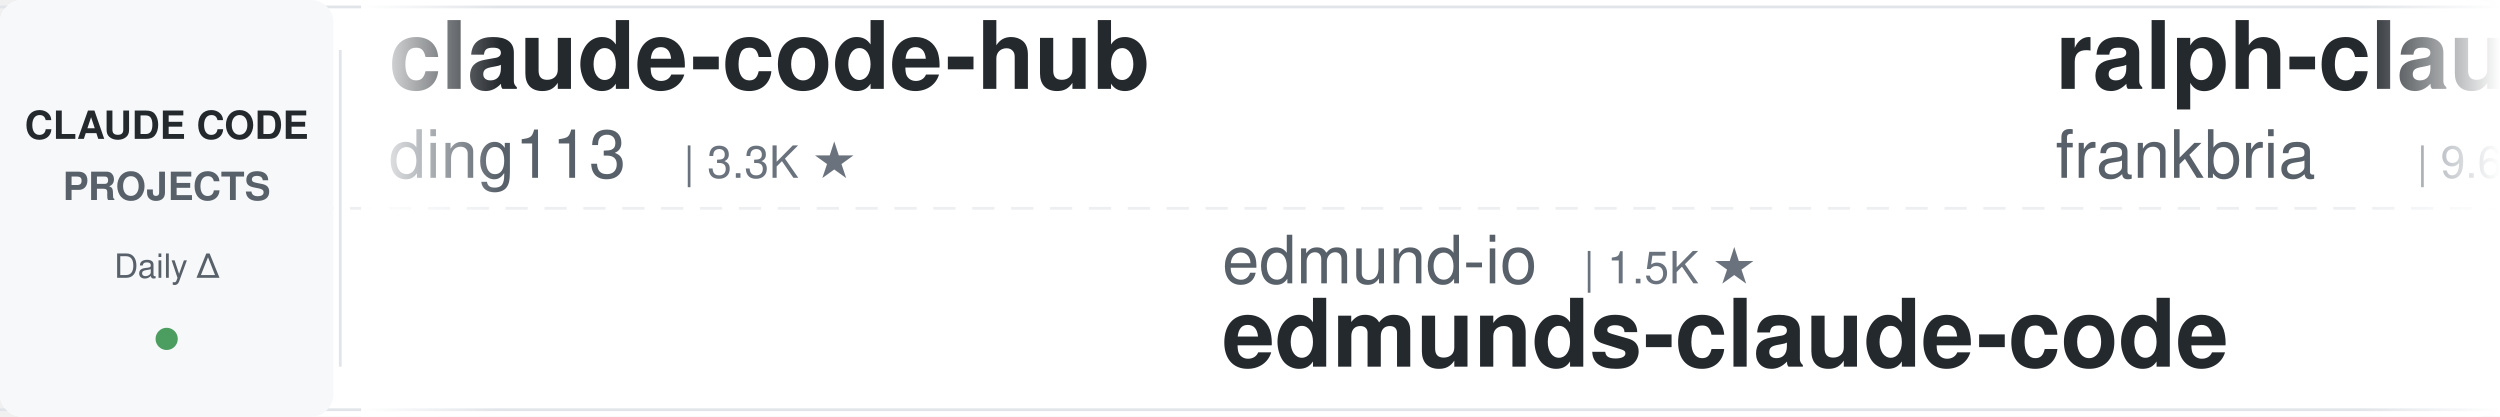
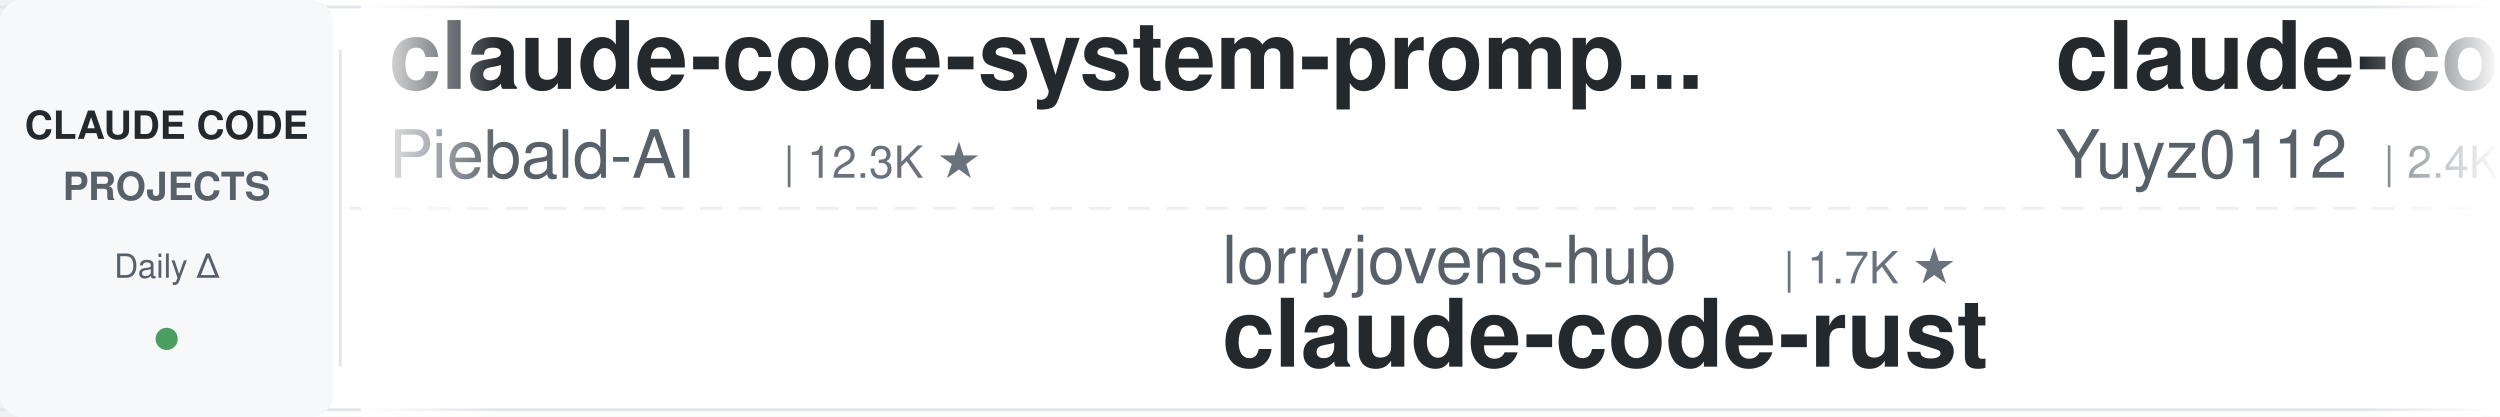
<svg xmlns="http://www.w3.org/2000/svg" width="900" height="150">
  <defs>
    <linearGradient id="leftFade" x1="0%" y1="0%" x2="100%" y2="0%">
      <stop offset="0%" style="stop-color:#ffffff;stop-opacity:1" />
      <stop offset="100%" style="stop-color:#ffffff;stop-opacity:0" />
    </linearGradient>
    <linearGradient id="rightFade" x1="0%" y1="0%" x2="100%" y2="0%">
      <stop offset="0%" style="stop-color:#ffffff;stop-opacity:0" />
      <stop offset="100%" style="stop-color:#ffffff;stop-opacity:1" />
    </linearGradient>
  </defs>
  <rect width="900" height="150" fill="#ffffff" rx="8" />
  <rect x="0" y="2" width="900" height="1" fill="#e1e4e8" />
  <rect x="0" y="147" width="900" height="1" fill="#e1e4e8" />
  <line x1="0" y1="75" x2="900" y2="75" stroke="#e1e4e8" stroke-width="1" stroke-dasharray="8 6" opacity="0.6" />
  <rect x="0" y="0" width="120" height="150" fill="#f6f8fa" rx="8" />
  <text x="60" y="50" font-family="-apple-system, BlinkMacSystemFont, 'Segoe UI', Helvetica, Arial, sans-serif" font-size="14" font-weight="600" fill="#24292e" text-anchor="middle">CLAUDE CODE</text>
  <text x="60" y="72" font-family="-apple-system, BlinkMacSystemFont, 'Segoe UI', Helvetica, Arial, sans-serif" font-size="14" font-weight="600" fill="#586069" text-anchor="middle">PROJECTS</text>
  <text x="60" y="100" font-family="-apple-system, BlinkMacSystemFont, 'Segoe UI', Helvetica, Arial, sans-serif" font-size="12" font-weight="500" fill="#586069" text-anchor="middle">Daily Δ</text>
  <circle cx="60" cy="122" r="4" fill="#22863a" opacity="0.8" />
  <rect x="122" y="18" width="1" height="114" fill="#e1e4e8" />
  <clipPath id="tickerClip">
    <rect x="130" y="0" width="770" height="150" />
  </clipPath>
  <g clip-path="url(#tickerClip)">
    <g id="tickerItems">
      <animateTransform attributeName="transform" attributeType="XML" type="translate" from="0 0" to="-3000 0" dur="54s" repeatCount="indefinite" />
      <g transform="translate(0, 0)">
-         <text x="140" y="32" font-family="-apple-system, BlinkMacSystemFont, 'Segoe UI', Helvetica, Arial, sans-serif" font-size="34" font-weight="600" fill="#24292e">claude-code-hub</text>
-         <text x="140" y="64" font-family="-apple-system, BlinkMacSystemFont, 'Segoe UI', Helvetica, Arial, sans-serif" font-size="24" font-weight="400" fill="#586069">ding113</text>
-         <text x="246" y="64" font-family="-apple-system, BlinkMacSystemFont, 'Segoe UI', Helvetica, Arial, sans-serif" font-size="16" font-weight="500" fill="#6a737d">| 3.3K ★</text>
+         <text x="140" y="32" font-family="-apple-system, BlinkMacSystemFont, 'Segoe UI', Helvetica, Arial, sans-serif" font-size="34" font-weight="600" fill="#24292e">claude-code-system-promp...</text>
+         <text x="140" y="64" font-family="-apple-system, BlinkMacSystemFont, 'Segoe UI', Helvetica, Arial, sans-serif" font-size="24" font-weight="400" fill="#586069">Piebald-AI</text>
+         <text x="282" y="64" font-family="-apple-system, BlinkMacSystemFont, 'Segoe UI', Helvetica, Arial, sans-serif" font-size="16" font-weight="500" fill="#6a737d">| 12.3K ★</text>
      </g>
      <g transform="translate(300, 0)">
-         <text x="140" y="102" font-family="-apple-system, BlinkMacSystemFont, 'Segoe UI', Helvetica, Arial, sans-serif" font-size="24" font-weight="400" fill="#586069">edmund-io</text>
-         <text x="270" y="102" font-family="-apple-system, BlinkMacSystemFont, 'Segoe UI', Helvetica, Arial, sans-serif" font-size="16" font-weight="500" fill="#6a737d">| 1.5K ★</text>
-         <text x="140" y="132" font-family="-apple-system, BlinkMacSystemFont, 'Segoe UI', Helvetica, Arial, sans-serif" font-size="34" font-weight="600" fill="#24292e">edmunds-claude-code</text>
+         <text x="140" y="102" font-family="-apple-system, BlinkMacSystemFont, 'Segoe UI', Helvetica, Arial, sans-serif" font-size="24" font-weight="400" fill="#586069">lorryjovens-hub</text>
+         <text x="342" y="102" font-family="-apple-system, BlinkMacSystemFont, 'Segoe UI', Helvetica, Arial, sans-serif" font-size="16" font-weight="500" fill="#6a737d">| 1.7K ★</text>
+         <text x="140" y="132" font-family="-apple-system, BlinkMacSystemFont, 'Segoe UI', Helvetica, Arial, sans-serif" font-size="34" font-weight="600" fill="#24292e">claude-code-rust</text>
      </g>
      <g transform="translate(600, 0)">
+         <text x="140" y="32" font-family="-apple-system, BlinkMacSystemFont, 'Segoe UI', Helvetica, Arial, sans-serif" font-size="34" font-weight="600" fill="#24292e">claude-code-reverse</text>
+         <text x="140" y="64" font-family="-apple-system, BlinkMacSystemFont, 'Segoe UI', Helvetica, Arial, sans-serif" font-size="24" font-weight="400" fill="#586069">Yuyz0112</text>
+         <text x="258" y="64" font-family="-apple-system, BlinkMacSystemFont, 'Segoe UI', Helvetica, Arial, sans-serif" font-size="16" font-weight="500" fill="#6a737d">| 2.4K ★</text>
+       </g>
+       <g transform="translate(900, 0)">
+         <text x="140" y="102" font-family="-apple-system, BlinkMacSystemFont, 'Segoe UI', Helvetica, Arial, sans-serif" font-size="24" font-weight="400" fill="#586069">ykdojo</text>
+         <text x="234" y="102" font-family="-apple-system, BlinkMacSystemFont, 'Segoe UI', Helvetica, Arial, sans-serif" font-size="16" font-weight="500" fill="#6a737d">| 9.6K ★</text>
+         <text x="140" y="132" font-family="-apple-system, BlinkMacSystemFont, 'Segoe UI', Helvetica, Arial, sans-serif" font-size="34" font-weight="600" fill="#24292e">claude-code-tips</text>
+       </g>
+       <g transform="translate(1200, 0)">
+         <text x="140" y="32" font-family="-apple-system, BlinkMacSystemFont, 'Segoe UI', Helvetica, Arial, sans-serif" font-size="34" font-weight="600" fill="#24292e">Dive-into-Claude-Code</text>
+         <text x="140" y="64" font-family="-apple-system, BlinkMacSystemFont, 'Segoe UI', Helvetica, Arial, sans-serif" font-size="24" font-weight="400" fill="#586069">VILA-Lab</text>
+         <text x="258" y="64" font-family="-apple-system, BlinkMacSystemFont, 'Segoe UI', Helvetica, Arial, sans-serif" font-size="16" font-weight="500" fill="#6a737d">| 2.1K ★</text>
+       </g>
+       <g transform="translate(1500, 0)">
+         <text x="140" y="102" font-family="-apple-system, BlinkMacSystemFont, 'Segoe UI', Helvetica, Arial, sans-serif" font-size="24" font-weight="400" fill="#586069">affaan-m</text>
+         <text x="258" y="102" font-family="-apple-system, BlinkMacSystemFont, 'Segoe UI', Helvetica, Arial, sans-serif" font-size="16" font-weight="500" fill="#6a737d">| 240.2K ★</text>
+         <text x="140" y="132" font-family="-apple-system, BlinkMacSystemFont, 'Segoe UI', Helvetica, Arial, sans-serif" font-size="34" font-weight="600" fill="#24292e">ECC</text>
+       </g>
+       <g transform="translate(1800, 0)">
        <text x="140" y="32" font-family="-apple-system, BlinkMacSystemFont, 'Segoe UI', Helvetica, Arial, sans-serif" font-size="34" font-weight="600" fill="#24292e">ralph-claude-code</text>
        <text x="140" y="64" font-family="-apple-system, BlinkMacSystemFont, 'Segoe UI', Helvetica, Arial, sans-serif" font-size="24" font-weight="400" fill="#586069">frankbria</text>
        <text x="270" y="64" font-family="-apple-system, BlinkMacSystemFont, 'Segoe UI', Helvetica, Arial, sans-serif" font-size="16" font-weight="500" fill="#6a737d">| 9.6K ★</text>
      </g>
-       <g transform="translate(900, 0)">
-         <text x="140" y="102" font-family="-apple-system, BlinkMacSystemFont, 'Segoe UI', Helvetica, Arial, sans-serif" font-size="24" font-weight="400" fill="#586069">Windy3f3f3f3f</text>
-         <text x="318" y="102" font-family="-apple-system, BlinkMacSystemFont, 'Segoe UI', Helvetica, Arial, sans-serif" font-size="16" font-weight="500" fill="#6a737d">| 2.6K ★</text>
-         <text x="140" y="132" font-family="-apple-system, BlinkMacSystemFont, 'Segoe UI', Helvetica, Arial, sans-serif" font-size="34" font-weight="600" fill="#24292e">claude-code-from-scratch</text>
-       </g>
-       <g transform="translate(1200, 0)">
-         <text x="140" y="32" font-family="-apple-system, BlinkMacSystemFont, 'Segoe UI', Helvetica, Arial, sans-serif" font-size="34" font-weight="600" fill="#24292e">arcads-claude-code</text>
-         <text x="140" y="64" font-family="-apple-system, BlinkMacSystemFont, 'Segoe UI', Helvetica, Arial, sans-serif" font-size="24" font-weight="400" fill="#586069">krusemediallc</text>
-         <text x="318" y="64" font-family="-apple-system, BlinkMacSystemFont, 'Segoe UI', Helvetica, Arial, sans-serif" font-size="16" font-weight="500" fill="#6a737d">| 1.2K ★</text>
-       </g>
-       <g transform="translate(1500, 0)">
-         <text x="140" y="102" font-family="-apple-system, BlinkMacSystemFont, 'Segoe UI', Helvetica, Arial, sans-serif" font-size="24" font-weight="400" fill="#586069">Pimzino</text>
-         <text x="246" y="102" font-family="-apple-system, BlinkMacSystemFont, 'Segoe UI', Helvetica, Arial, sans-serif" font-size="16" font-weight="500" fill="#6a737d">| 3.8K ★</text>
-         <text x="140" y="132" font-family="-apple-system, BlinkMacSystemFont, 'Segoe UI', Helvetica, Arial, sans-serif" font-size="34" font-weight="600" fill="#24292e">claude-code-spec-workflo...</text>
-       </g>
-       <g transform="translate(1800, 0)">
-         <text x="140" y="32" font-family="-apple-system, BlinkMacSystemFont, 'Segoe UI', Helvetica, Arial, sans-serif" font-size="34" font-weight="600" fill="#24292e">claude-code-source</text>
-         <text x="140" y="64" font-family="-apple-system, BlinkMacSystemFont, 'Segoe UI', Helvetica, Arial, sans-serif" font-size="24" font-weight="400" fill="#586069">AprilNEA</text>
-         <text x="258" y="64" font-family="-apple-system, BlinkMacSystemFont, 'Segoe UI', Helvetica, Arial, sans-serif" font-size="16" font-weight="500" fill="#6a737d">| 391 ★</text>
-       </g>
      <g transform="translate(2100, 0)">
-         <text x="140" y="102" font-family="-apple-system, BlinkMacSystemFont, 'Segoe UI', Helvetica, Arial, sans-serif" font-size="24" font-weight="400" fill="#586069">hangsman</text>
-         <text x="258" y="102" font-family="-apple-system, BlinkMacSystemFont, 'Segoe UI', Helvetica, Arial, sans-serif" font-size="16" font-weight="500" fill="#6a737d">| 791 ★</text>
-         <text x="140" y="132" font-family="-apple-system, BlinkMacSystemFont, 'Segoe UI', Helvetica, Arial, sans-serif" font-size="34" font-weight="600" fill="#24292e">claude-code-source</text>
+         <text x="140" y="102" font-family="-apple-system, BlinkMacSystemFont, 'Segoe UI', Helvetica, Arial, sans-serif" font-size="24" font-weight="400" fill="#586069">nicedreamzapp</text>
+         <text x="318" y="102" font-family="-apple-system, BlinkMacSystemFont, 'Segoe UI', Helvetica, Arial, sans-serif" font-size="16" font-weight="500" fill="#6a737d">| 3.2K ★</text>
+         <text x="140" y="132" font-family="-apple-system, BlinkMacSystemFont, 'Segoe UI', Helvetica, Arial, sans-serif" font-size="34" font-weight="600" fill="#24292e">claude-code-local</text>
      </g>
      <g transform="translate(2400, 0)">
-         <text x="140" y="32" font-family="-apple-system, BlinkMacSystemFont, 'Segoe UI', Helvetica, Arial, sans-serif" font-size="34" font-weight="600" fill="#24292e">claude-code-router</text>
-         <text x="140" y="64" font-family="-apple-system, BlinkMacSystemFont, 'Segoe UI', Helvetica, Arial, sans-serif" font-size="24" font-weight="400" fill="#586069">musistudio</text>
-         <text x="282" y="64" font-family="-apple-system, BlinkMacSystemFont, 'Segoe UI', Helvetica, Arial, sans-serif" font-size="16" font-weight="500" fill="#6a737d">| 36.7K ★</text>
+         <text x="140" y="32" font-family="-apple-system, BlinkMacSystemFont, 'Segoe UI', Helvetica, Arial, sans-serif" font-size="34" font-weight="600" fill="#24292e">claude-code-hooks-master...</text>
+         <text x="140" y="64" font-family="-apple-system, BlinkMacSystemFont, 'Segoe UI', Helvetica, Arial, sans-serif" font-size="24" font-weight="400" fill="#586069">disler</text>
+         <text x="234" y="64" font-family="-apple-system, BlinkMacSystemFont, 'Segoe UI', Helvetica, Arial, sans-serif" font-size="16" font-weight="500" fill="#6a737d">| 3.9K ★</text>
      </g>
      <g transform="translate(2700, 0)">
-         <text x="140" y="102" font-family="-apple-system, BlinkMacSystemFont, 'Segoe UI', Helvetica, Arial, sans-serif" font-size="24" font-weight="400" fill="#586069">FlorianBruniaux</text>
-         <text x="342" y="102" font-family="-apple-system, BlinkMacSystemFont, 'Segoe UI', Helvetica, Arial, sans-serif" font-size="16" font-weight="500" fill="#6a737d">| 5.7K ★</text>
-         <text x="140" y="132" font-family="-apple-system, BlinkMacSystemFont, 'Segoe UI', Helvetica, Arial, sans-serif" font-size="34" font-weight="600" fill="#24292e">claude-code-ultimate-gui...</text>
+         <text x="140" y="102" font-family="-apple-system, BlinkMacSystemFont, 'Segoe UI', Helvetica, Arial, sans-serif" font-size="24" font-weight="400" fill="#586069">anthropics</text>
+         <text x="282" y="102" font-family="-apple-system, BlinkMacSystemFont, 'Segoe UI', Helvetica, Arial, sans-serif" font-size="16" font-weight="500" fill="#6a737d">| 5.9K ★</text>
+         <text x="140" y="132" font-family="-apple-system, BlinkMacSystemFont, 'Segoe UI', Helvetica, Arial, sans-serif" font-size="34" font-weight="600" fill="#24292e">claude-code-security-rev...</text>
      </g>
      <g transform="translate(3000, 0)">
-         <text x="140" y="32" font-family="-apple-system, BlinkMacSystemFont, 'Segoe UI', Helvetica, Arial, sans-serif" font-size="34" font-weight="600" fill="#24292e">claude-code-hub</text>
-         <text x="140" y="64" font-family="-apple-system, BlinkMacSystemFont, 'Segoe UI', Helvetica, Arial, sans-serif" font-size="24" font-weight="400" fill="#586069">ding113</text>
-         <text x="246" y="64" font-family="-apple-system, BlinkMacSystemFont, 'Segoe UI', Helvetica, Arial, sans-serif" font-size="16" font-weight="500" fill="#6a737d">| 3.3K ★</text>
+         <text x="140" y="32" font-family="-apple-system, BlinkMacSystemFont, 'Segoe UI', Helvetica, Arial, sans-serif" font-size="34" font-weight="600" fill="#24292e">claude-code-system-promp...</text>
+         <text x="140" y="64" font-family="-apple-system, BlinkMacSystemFont, 'Segoe UI', Helvetica, Arial, sans-serif" font-size="24" font-weight="400" fill="#586069">Piebald-AI</text>
+         <text x="282" y="64" font-family="-apple-system, BlinkMacSystemFont, 'Segoe UI', Helvetica, Arial, sans-serif" font-size="16" font-weight="500" fill="#6a737d">| 12.3K ★</text>
      </g>
      <g transform="translate(3300, 0)">
-         <text x="140" y="102" font-family="-apple-system, BlinkMacSystemFont, 'Segoe UI', Helvetica, Arial, sans-serif" font-size="24" font-weight="400" fill="#586069">edmund-io</text>
-         <text x="270" y="102" font-family="-apple-system, BlinkMacSystemFont, 'Segoe UI', Helvetica, Arial, sans-serif" font-size="16" font-weight="500" fill="#6a737d">| 1.5K ★</text>
-         <text x="140" y="132" font-family="-apple-system, BlinkMacSystemFont, 'Segoe UI', Helvetica, Arial, sans-serif" font-size="34" font-weight="600" fill="#24292e">edmunds-claude-code</text>
+         <text x="140" y="102" font-family="-apple-system, BlinkMacSystemFont, 'Segoe UI', Helvetica, Arial, sans-serif" font-size="24" font-weight="400" fill="#586069">lorryjovens-hub</text>
+         <text x="342" y="102" font-family="-apple-system, BlinkMacSystemFont, 'Segoe UI', Helvetica, Arial, sans-serif" font-size="16" font-weight="500" fill="#6a737d">| 1.7K ★</text>
+         <text x="140" y="132" font-family="-apple-system, BlinkMacSystemFont, 'Segoe UI', Helvetica, Arial, sans-serif" font-size="34" font-weight="600" fill="#24292e">claude-code-rust</text>
      </g>
      <g transform="translate(3600, 0)">
-         <text x="140" y="32" font-family="-apple-system, BlinkMacSystemFont, 'Segoe UI', Helvetica, Arial, sans-serif" font-size="34" font-weight="600" fill="#24292e">ralph-claude-code</text>
-         <text x="140" y="64" font-family="-apple-system, BlinkMacSystemFont, 'Segoe UI', Helvetica, Arial, sans-serif" font-size="24" font-weight="400" fill="#586069">frankbria</text>
-         <text x="270" y="64" font-family="-apple-system, BlinkMacSystemFont, 'Segoe UI', Helvetica, Arial, sans-serif" font-size="16" font-weight="500" fill="#6a737d">| 9.6K ★</text>
+         <text x="140" y="32" font-family="-apple-system, BlinkMacSystemFont, 'Segoe UI', Helvetica, Arial, sans-serif" font-size="34" font-weight="600" fill="#24292e">claude-code-reverse</text>
+         <text x="140" y="64" font-family="-apple-system, BlinkMacSystemFont, 'Segoe UI', Helvetica, Arial, sans-serif" font-size="24" font-weight="400" fill="#586069">Yuyz0112</text>
+         <text x="258" y="64" font-family="-apple-system, BlinkMacSystemFont, 'Segoe UI', Helvetica, Arial, sans-serif" font-size="16" font-weight="500" fill="#6a737d">| 2.4K ★</text>
      </g>
      <g transform="translate(3900, 0)">
-         <text x="140" y="102" font-family="-apple-system, BlinkMacSystemFont, 'Segoe UI', Helvetica, Arial, sans-serif" font-size="24" font-weight="400" fill="#586069">Windy3f3f3f3f</text>
-         <text x="318" y="102" font-family="-apple-system, BlinkMacSystemFont, 'Segoe UI', Helvetica, Arial, sans-serif" font-size="16" font-weight="500" fill="#6a737d">| 2.6K ★</text>
-         <text x="140" y="132" font-family="-apple-system, BlinkMacSystemFont, 'Segoe UI', Helvetica, Arial, sans-serif" font-size="34" font-weight="600" fill="#24292e">claude-code-from-scratch</text>
+         <text x="140" y="102" font-family="-apple-system, BlinkMacSystemFont, 'Segoe UI', Helvetica, Arial, sans-serif" font-size="24" font-weight="400" fill="#586069">ykdojo</text>
+         <text x="234" y="102" font-family="-apple-system, BlinkMacSystemFont, 'Segoe UI', Helvetica, Arial, sans-serif" font-size="16" font-weight="500" fill="#6a737d">| 9.6K ★</text>
+         <text x="140" y="132" font-family="-apple-system, BlinkMacSystemFont, 'Segoe UI', Helvetica, Arial, sans-serif" font-size="34" font-weight="600" fill="#24292e">claude-code-tips</text>
      </g>
    </g>
  </g>
  <rect x="130" y="0" width="50" height="150" fill="url(#leftFade)" />
  <rect x="850" y="0" width="50" height="150" fill="url(#rightFade)" />
</svg>
